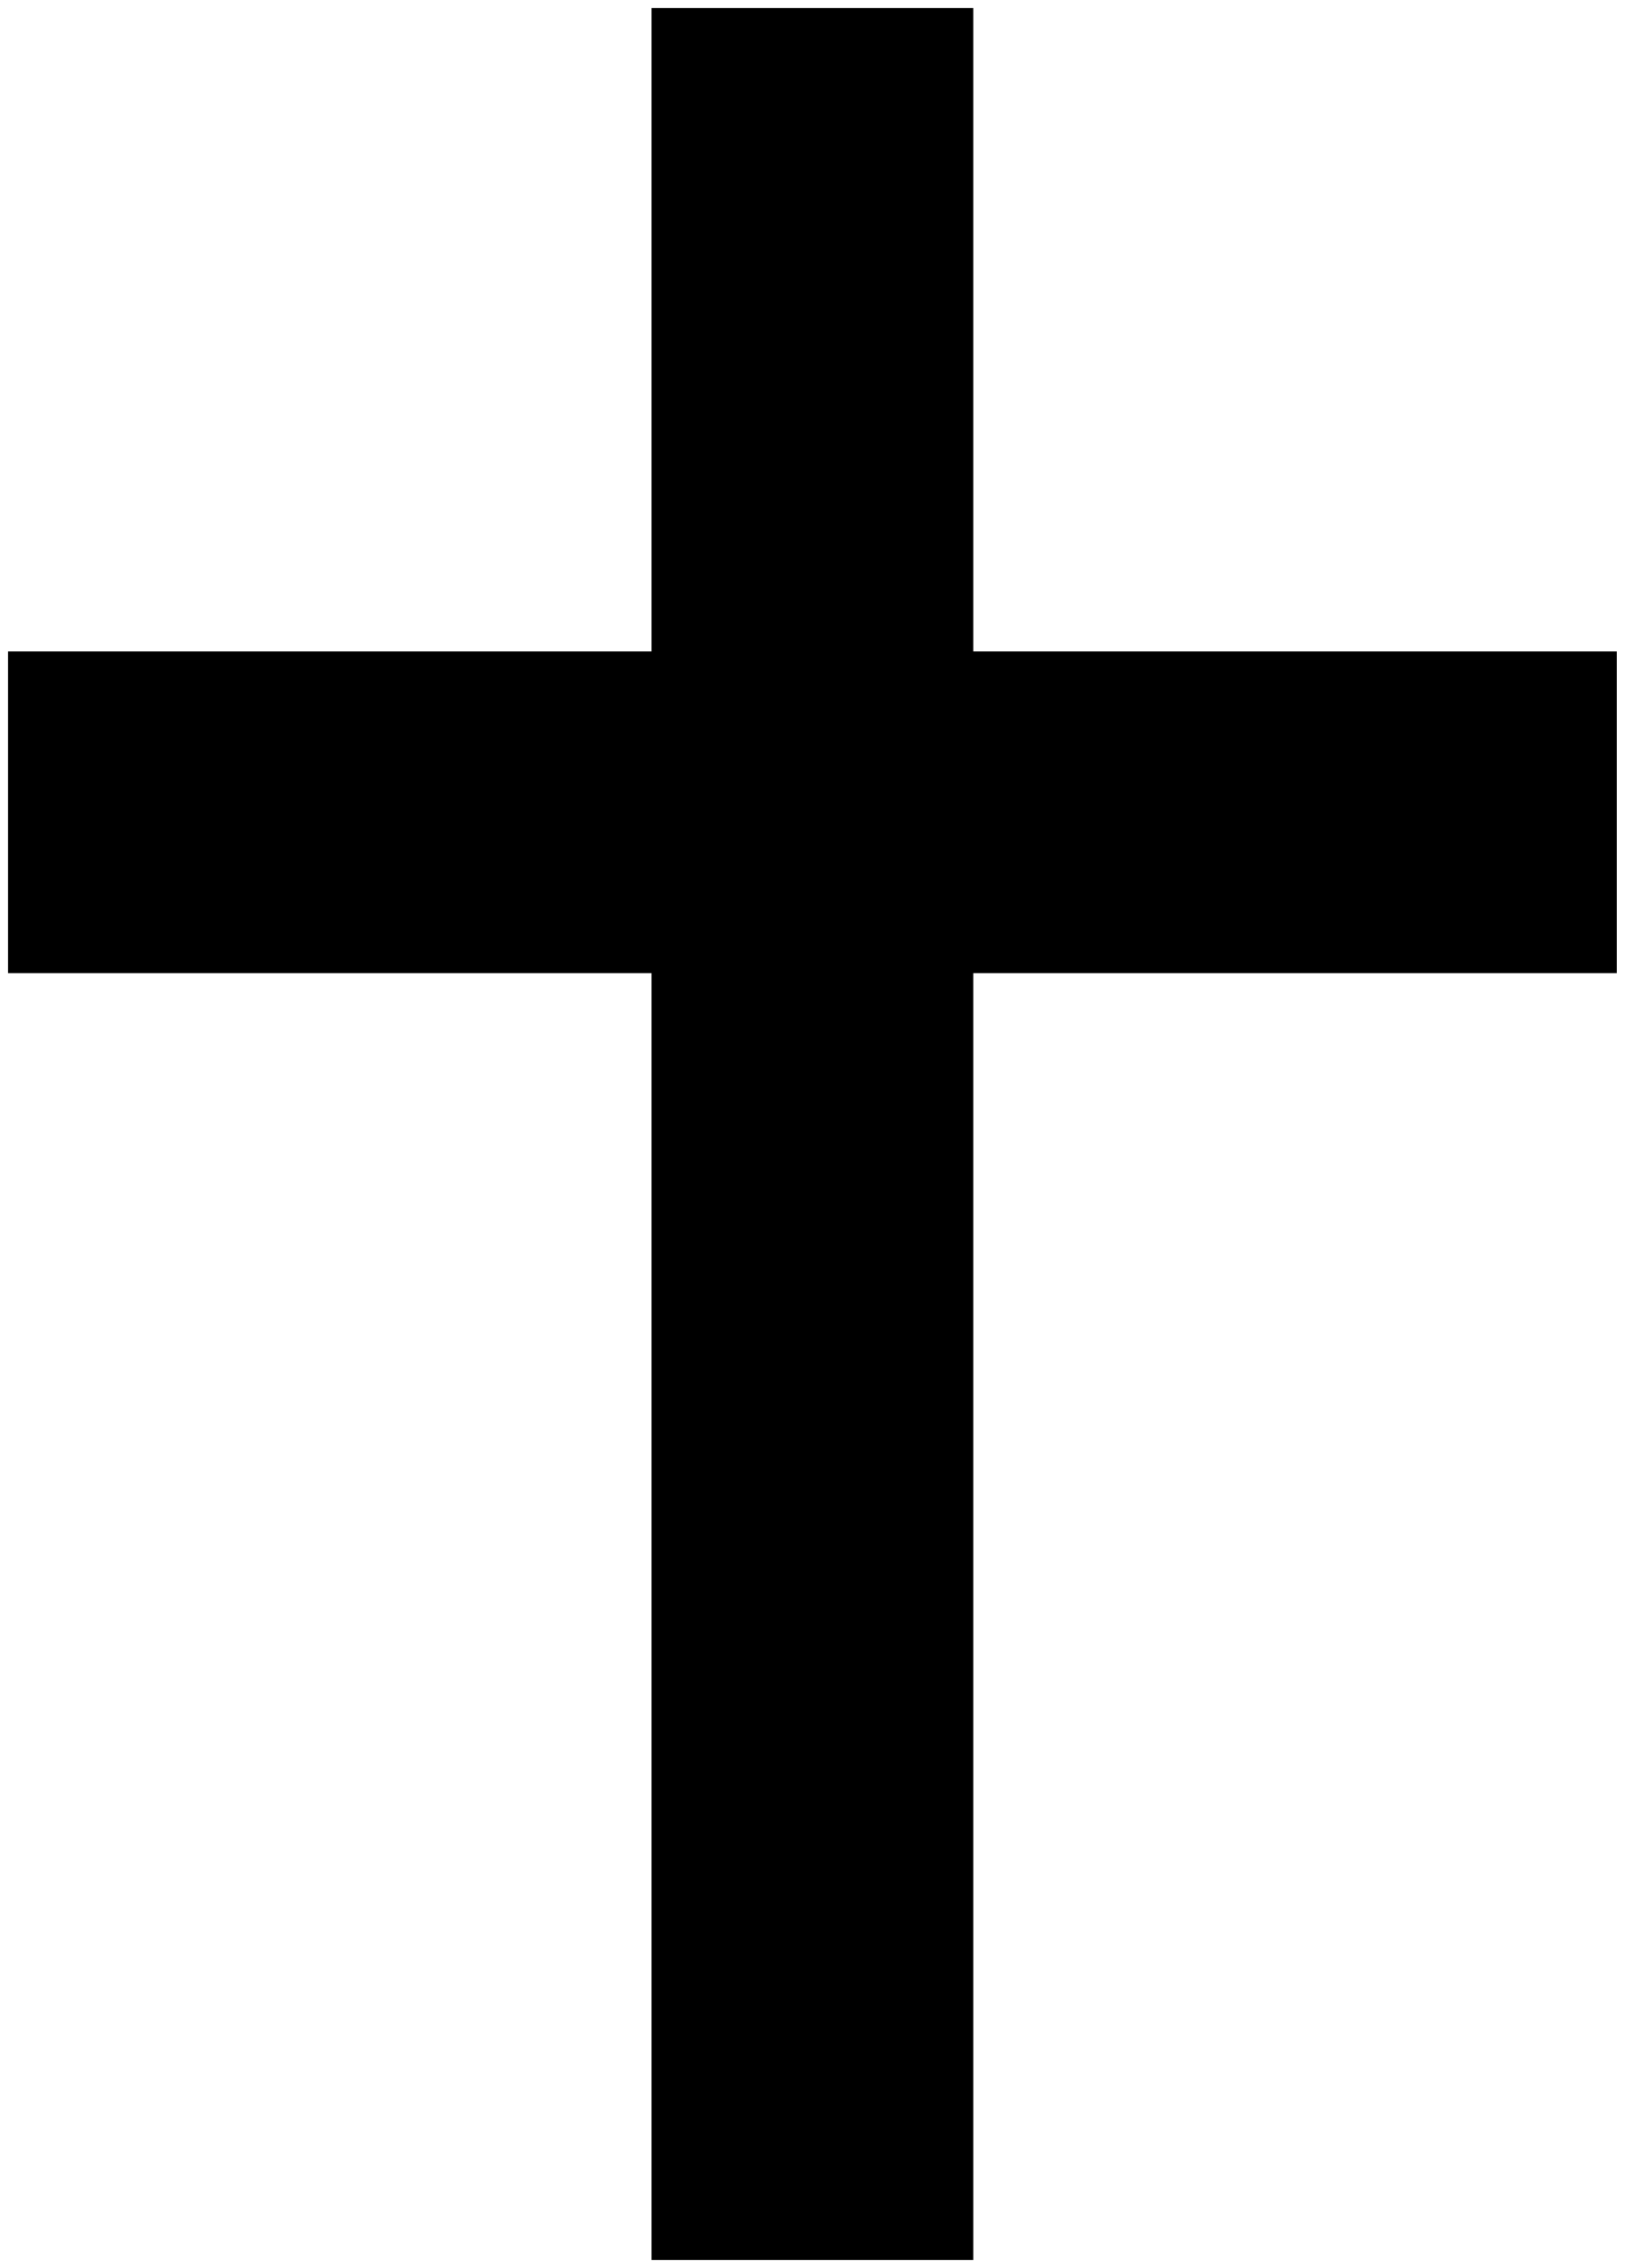
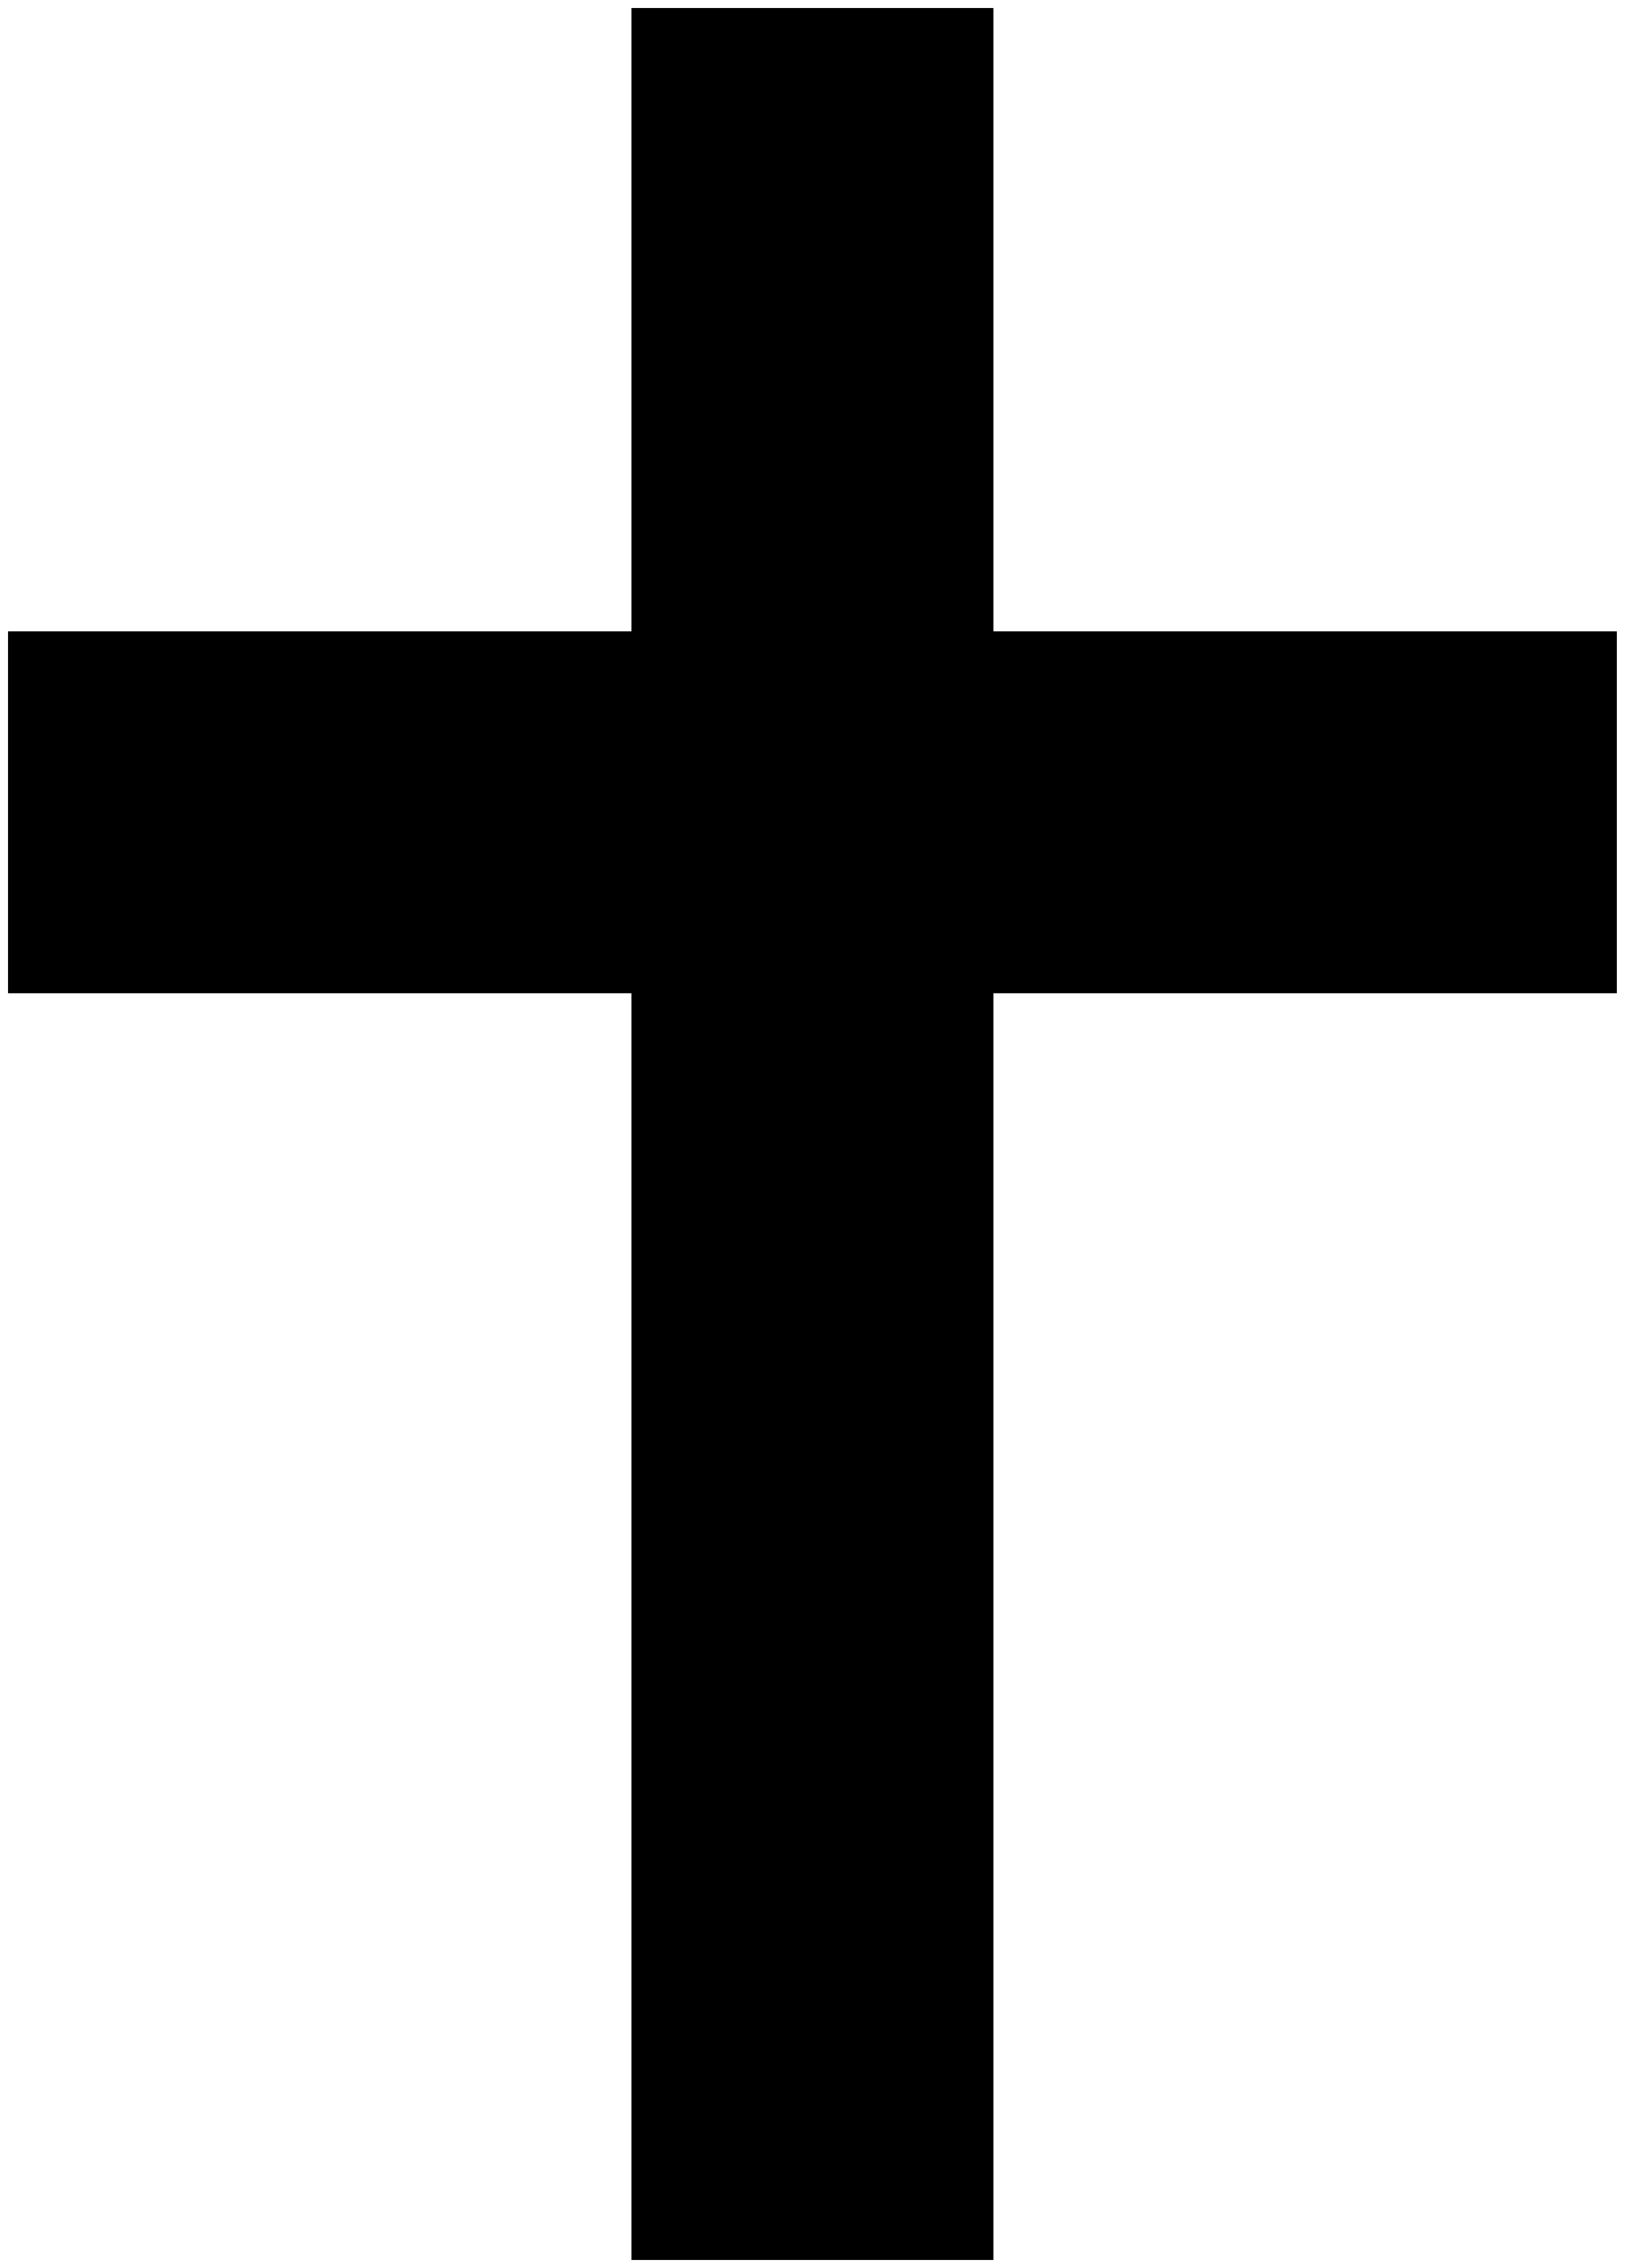
<svg xmlns="http://www.w3.org/2000/svg" width="404" height="564">
-   <path stroke="#000" stroke-width="80" d="m202,2V562M2,202H402" />
+   <path stroke="#000" stroke-width="90" d="m202,2V562M2,202H402" />
</svg>
